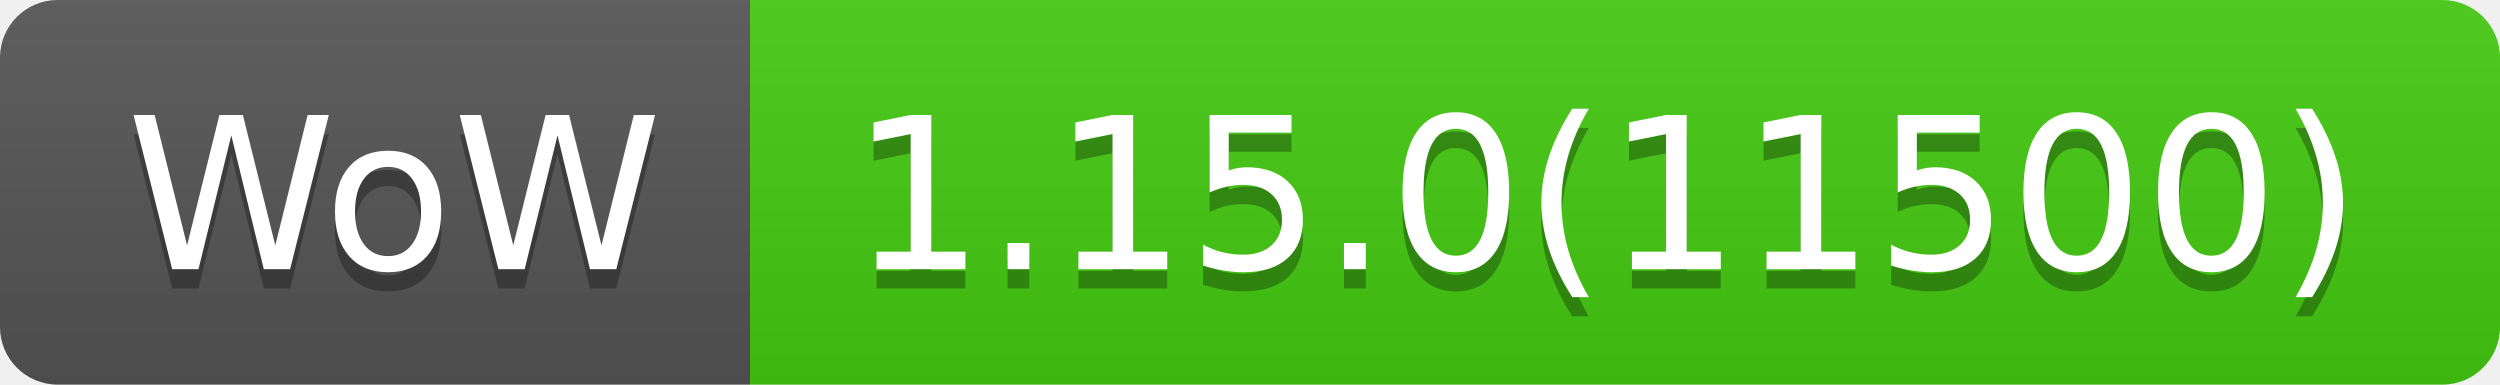
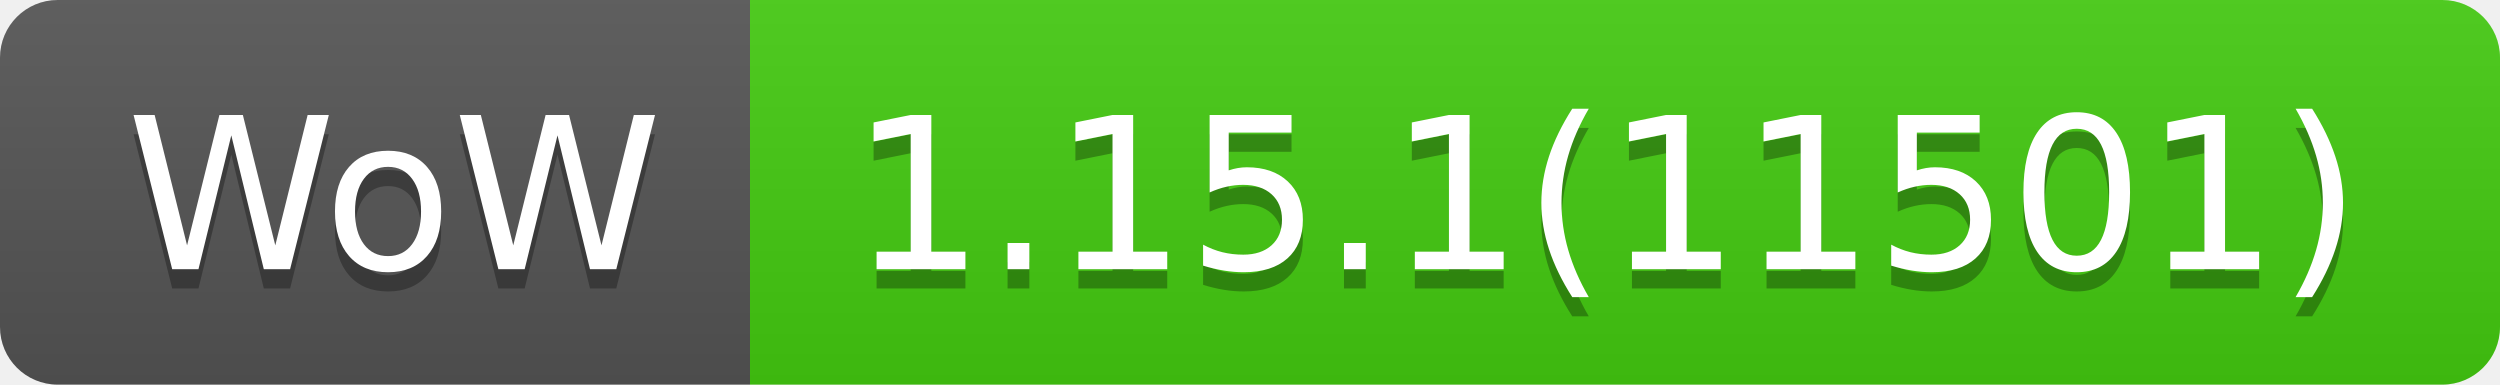
- <svg xmlns="http://www.w3.org/2000/svg" width="130" height="20" role="img" aria-label="WoW: 1.15.0(11500)">
+ <svg xmlns="http://www.w3.org/2000/svg" width="130" height="20" role="img" aria-label="WoW: 1.15.1(11501)">
  <linearGradient id="s" x2="0" y2="100%">
    <stop offset="0" stop-color="#bbb" stop-opacity=".1" />
    <stop offset="1" stop-opacity=".1" />
  </linearGradient>
  <clipPath id="r">
    <rect width="130" height="20" rx="3" fill="#fff" />
  </clipPath>
  <g clip-path="url(#r)">
    <rect width="39" height="20" fill="#555" />
    <rect x="39" width="91" height="20" fill="#4c1" />
    <rect width="130" height="20" fill="url(#s)" />
  </g>
  <g fill="#fff" text-anchor="middle" font-family="Verdana,Geneva,DejaVu Sans,sans-serif" text-rendering="geometricPrecision" font-size="110">
    <text aria-hidden="true" x="205" y="150" fill="#010101" fill-opacity=".3" transform="scale(.1)" textLength="290">WoW</text>
    <text x="205" y="140" transform="scale(.1)" fill="#fff" textLength="290">WoW</text>
-     <text aria-hidden="true" x="835" y="150" fill="#010101" fill-opacity=".3" transform="scale(.1)" textLength="810">1.15.0(11500)</text>
-     <text x="835" y="140" transform="scale(.1)" fill="#fff" textLength="810">1.15.0(11500)</text>
+     <text aria-hidden="true" x="835" y="150" fill="#010101" fill-opacity=".3" transform="scale(.1)" textLength="810">1.15.1(11501)</text>
+     <text x="835" y="140" transform="scale(.1)" fill="#fff" textLength="810">1.15.1(11501)</text>
  </g>
</svg>
